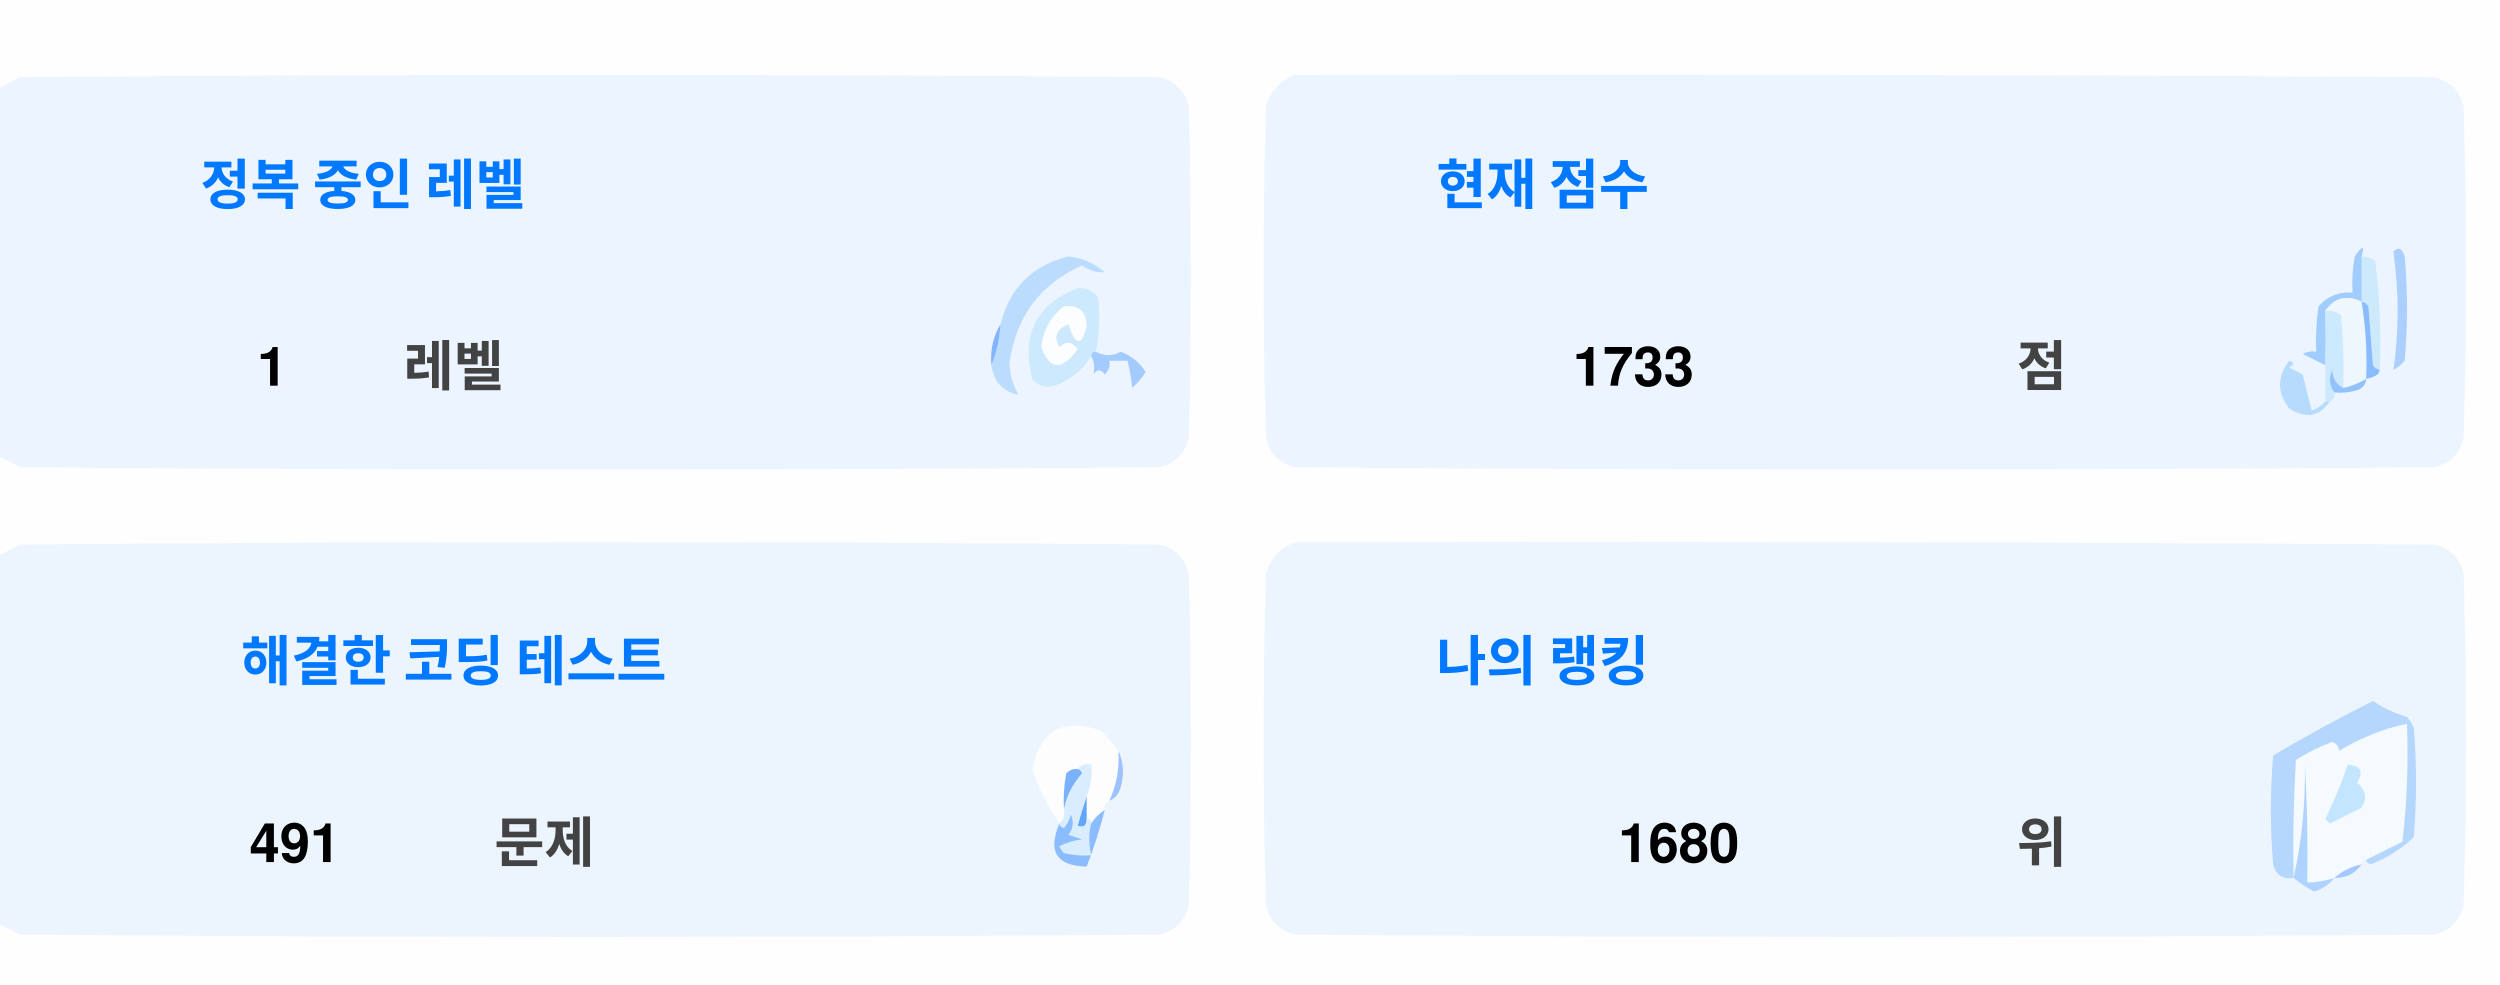
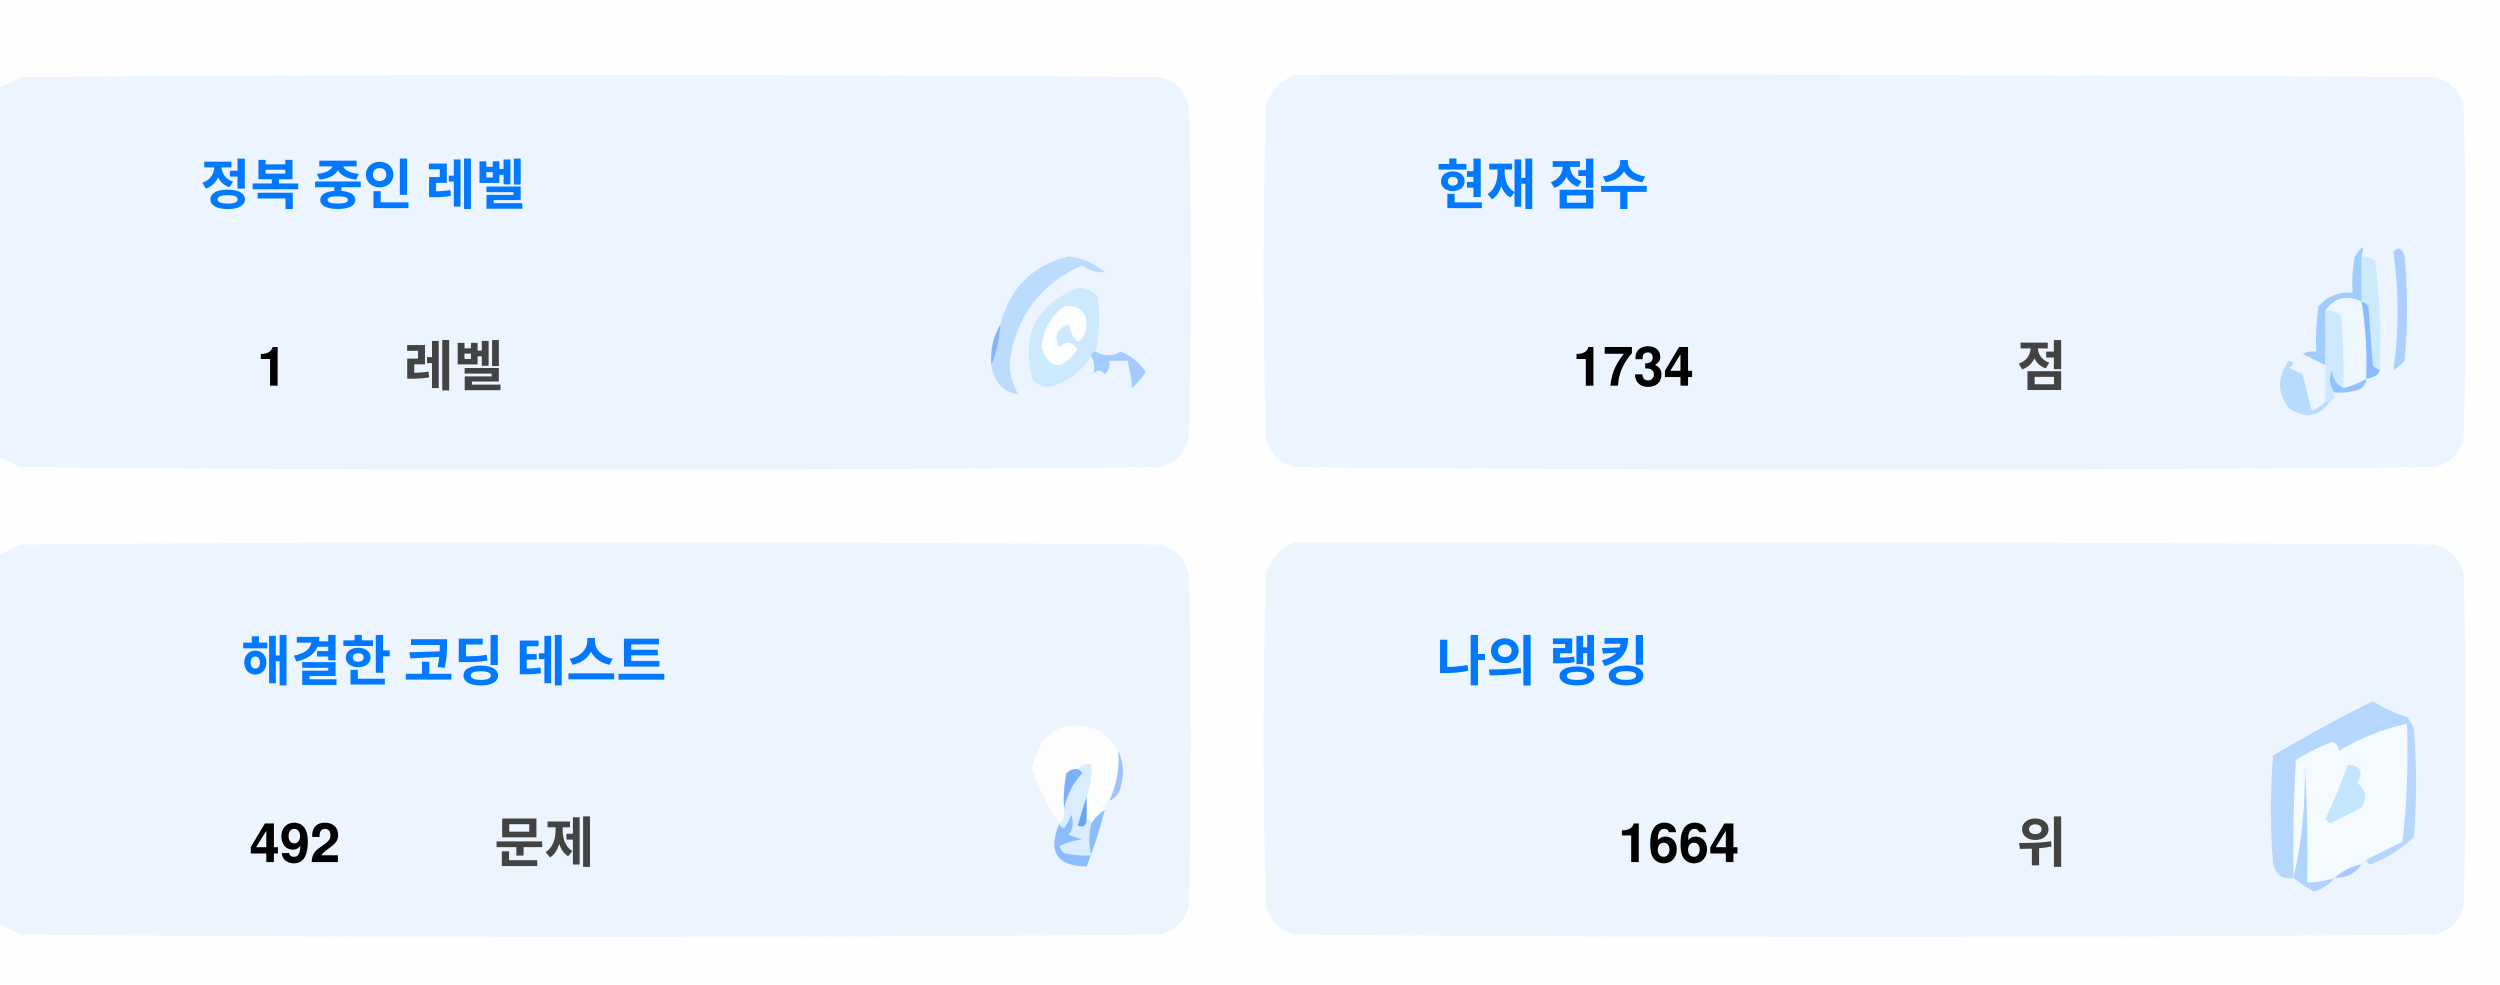
<svg xmlns="http://www.w3.org/2000/svg" version="1.1" width="551px" height="217px" style="shape-rendering:geometricPrecision; text-rendering:geometricPrecision; image-rendering:optimizeQuality; fill-rule:evenodd; clip-rule:evenodd">
  <style>.title {fill: #434343;font-size: 1rem;line-height: 1.5rem;font-weight: bold;font-family: -apple-system, BlinkMacSystemFont, Segoe UI, Helvetica, Arial, sans-serif, Apple Color Emoji, Segoe UI Emoji;}.desc {fill: #434343;font-size: 2.5rem;font-weight: bold;line-height: 1.5rem;font-family: -apple-system, BlinkMacSystemFont, Segoe UI, Helvetica, Arial, sans-serif, Apple Color Emoji, Segoe UI Emoji;}.desc-2 {fill: #434343;font-size: 1rem;font-weight: bold;line-height: 1.5rem;font-family: -apple-system, BlinkMacSystemFont, Segoe UI, Helvetica, Arial, sans-serif, Apple Color Emoji, Segoe UI Emoji;}.text, .desc {animation: twinkling 4s ease-in-out infinite;}@keyframes twinkling {40% { opacity: 1; }50% { opacity: 0.5; }60% { opacity: 1; }70% { opacity: 0.5; }80% { opacity: 1; }}</style>
  <g>
    <path style="opacity:1" fill="#fefefe" d="M -0.5,-0.5 C 183.167,-0.5 366.833,-0.5 550.5,-0.5C 550.5,71.833 550.5,144.167 550.5,216.5C 366.833,216.5 183.167,216.5 -0.5,216.5C -0.5,212.167 -0.5,207.833 -0.5,203.5C 1.14,204.32 2.807,205.153 4.5,206C 88.167,206.667 171.833,206.667 255.5,206C 259,205.167 261.167,203 262,199.5C 262.667,175.167 262.667,150.833 262,126.5C 261.167,123 259,120.833 255.5,120C 171.833,119.333 88.167,119.333 4.5,120C 2.807,120.847 1.14,121.68 -0.5,122.5C -0.5,115.167 -0.5,107.833 -0.5,100.5C 1.14,101.32 2.807,102.153 4.5,103C 88.167,103.667 171.833,103.667 255.5,103C 259,102.167 261.167,100 262,96.5C 262.667,72.167 262.667,47.833 262,23.5C 261.167,20 259,17.833 255.5,17C 171.833,16.333 88.167,16.333 4.5,17C 2.807,17.847 1.14,18.68 -0.5,19.5C -0.5,12.833 -0.5,6.167 -0.5,-0.5 Z" />
  </g>
  <g>
    <path style="opacity:1" fill="#ecf5ff" d="M -0.5,100.5 C -0.5,73.5 -0.5,46.5 -0.5,19.5C 1.14,18.68 2.807,17.847 4.5,17C 88.167,16.333 171.833,16.333 255.5,17C 259,17.833 261.167,20 262,23.5C 262.667,47.833 262.667,72.167 262,96.5C 261.167,100 259,102.167 255.5,103C 171.833,103.667 88.167,103.667 4.5,103C 2.807,102.153 1.14,101.32 -0.5,100.5 Z" />
  </g>
  <g>
    <path style="opacity:1" fill="#ecf5ff" d="M 285.5,16.5 C 369.167,16.333 452.834,16.5 536.5,17C 540,17.833 542.167,20 543,23.5C 543.667,47.833 543.667,72.167 543,96.5C 542.167,100 540,102.167 536.5,103C 452.833,103.667 369.167,103.667 285.5,103C 282,102.167 279.833,100 279,96.5C 278.333,72.167 278.333,47.833 279,23.5C 280.018,19.985 282.185,17.652 285.5,16.5 Z" />
  </g>
  <g>
    <path style="opacity:1" fill="#cdeafd" d="M 520.5,56.5 C 521.583,56.539 522.583,56.873 523.5,57.5C 524.498,65.472 524.831,73.472 524.5,81.5C 523.883,81.389 523.383,81.056 523,80.5C 522.667,76.167 522.333,71.833 522,67.5C 521.617,66.944 521.117,66.611 520.5,66.5C 520.5,63.167 520.5,59.833 520.5,56.5 Z" />
  </g>
  <g>
    <path style="opacity:1" fill="#abcfff" d="M 527.5,55.5 C 528.566,54.308 529.399,54.641 530,56.5C 530.667,64.167 530.667,71.833 530,79.5C 529.311,80.357 528.478,81.023 527.5,81.5C 528.758,73.08 528.758,64.414 527.5,55.5 Z" />
  </g>
  <g>
    <path style="opacity:1" fill="#bbdcfd" d="M 218.5,80.5 C 219.657,77.727 220.324,74.727 220.5,71.5C 222.49,63.51 227.49,58.51 235.5,56.5C 238.528,56.847 241.194,58.014 243.5,60C 241.744,60.141 240.078,59.641 238.5,58.5C 229.247,62.607 223.914,69.773 222.5,80C 222.565,82.526 223.232,84.859 224.5,87C 221.07,86.397 219.07,84.231 218.5,80.5 Z" />
  </g>
  <g>
    <path style="opacity:1" fill="#cde9fd" d="M 241.5,77.5 C 240.833,77.5 240.5,77.833 240.5,78.5C 238.628,81.529 235.961,83.695 232.5,85C 230.536,85.624 228.869,85.124 227.5,83.5C 225.021,73.791 228.354,67.124 237.5,63.5C 239.374,63.39 240.874,64.056 242,65.5C 242.497,69.524 242.331,73.524 241.5,77.5 Z" />
  </g>
  <g>
    <path style="opacity:1" fill="#fcfdfe" d="M 234.5,67.5 C 237.826,67.162 239.493,68.662 239.5,72C 238.334,76.434 237,76.267 235.5,71.5C 232.832,72.515 232.166,74.182 233.5,76.5C 235.017,75.089 236.351,75.256 237.5,77C 234.006,81.771 231.34,81.605 229.5,76.5C 229.904,72.771 231.571,69.771 234.5,67.5 Z" />
  </g>
  <g>
    <path style="opacity:1" fill="#a1ccfe" d="M 520.5,56.5 C 520.5,59.833 520.5,63.167 520.5,66.5C 517.238,64.922 514.572,65.589 512.5,68.5C 512.617,72.81 512.617,76.81 512.5,80.5C 510.86,79.68 509.193,78.847 507.5,78C 508.448,77.517 509.448,77.35 510.5,77.5C 510.335,74.15 510.502,70.817 511,67.5C 512.995,65.253 515.495,64.253 518.5,64.5C 518.336,61.813 518.503,59.146 519,56.5C 520.731,53.969 521.231,53.969 520.5,56.5 Z" />
  </g>
  <g>
    <path style="opacity:1" fill="#cde9fd" d="M 512.5,68.5 C 513.822,68.33 514.989,68.663 516,69.5C 516.499,74.823 516.666,80.156 516.5,85.5C 514.955,84.77 514.122,83.437 514,81.5C 513.22,83.387 513.387,85.054 514.5,86.5C 514.672,87.492 514.338,88.158 513.5,88.5C 513.167,88.5 512.833,88.5 512.5,88.5C 512.5,85.833 512.5,83.167 512.5,80.5C 512.617,76.81 512.617,72.81 512.5,68.5 Z" />
  </g>
  <g>
    <path style="opacity:1" fill="#eef6fe" d="M 520.5,66.5 C 521.407,72.106 521.74,77.773 521.5,83.5C 519.95,84.441 518.284,85.108 516.5,85.5C 516.666,80.156 516.499,74.823 516,69.5C 514.989,68.663 513.822,68.33 512.5,68.5C 514.572,65.589 517.238,64.922 520.5,66.5 Z" />
  </g>
  <g>
    <path style="opacity:1" fill="#88bcff" d="M 520.5,66.5 C 521.117,66.611 521.617,66.944 522,67.5C 522.333,71.833 522.667,76.167 523,80.5C 523.383,81.056 523.883,81.389 524.5,81.5C 524.445,82.469 523.445,83.136 521.5,83.5C 521.74,77.773 521.407,72.106 520.5,66.5 Z" />
  </g>
  <g>
    <path style="opacity:1" fill="#82b5fe" d="M 220.5,71.5 C 220.324,74.727 219.657,77.727 218.5,80.5C 218.215,77.171 218.882,74.171 220.5,71.5 Z" />
  </g>
  <g>
    <path style="opacity:1" fill="#a3cbfe" d="M 240.5,78.5 C 240.5,77.833 240.833,77.5 241.5,77.5C 243.391,78.536 245.224,78.536 247,77.5C 249.391,78.429 251.225,79.929 252.5,82C 251.681,83.319 250.681,84.486 249.5,85.5C 249.409,83.777 249.075,81.777 248.5,79.5C 247.167,79.5 245.833,79.5 244.5,79.5C 244.719,80.675 244.386,81.675 243.5,82.5C 242.575,81.359 241.741,81.359 241,82.5C 241.331,80.981 241.164,79.648 240.5,78.5 Z" />
  </g>
  <g>
    <path style="opacity:1" fill="#b7dbfd" d="M 512.5,88.5 C 512.833,88.5 513.167,88.5 513.5,88.5C 511.199,91.857 508.199,92.357 504.5,90C 501.872,86.535 501.872,83.035 504.5,79.5C 505.696,79.846 505.696,80.346 504.5,81C 505.5,81.5 506.5,82 507.5,82.5C 508.167,85.167 508.833,87.833 509.5,90.5C 510.739,90.058 511.739,89.391 512.5,88.5 Z" />
  </g>
  <g>
    <path style="opacity:1" fill="#92c1fe" d="M 516.5,85.5 C 518.284,85.108 519.95,84.441 521.5,83.5C 521.423,84.75 520.756,85.583 519.5,86C 517.866,86.493 516.199,86.66 514.5,86.5C 513.387,85.054 513.22,83.387 514,81.5C 514.122,83.437 514.955,84.77 516.5,85.5 Z" />
  </g>
  <g>
    <path style="opacity:1" fill="#ecf5fe" d="M -0.5,203.5 C -0.5,176.5 -0.5,149.5 -0.5,122.5C 1.14,121.68 2.807,120.847 4.5,120C 88.167,119.333 171.833,119.333 255.5,120C 259,120.833 261.167,123 262,126.5C 262.667,150.833 262.667,175.167 262,199.5C 261.167,203 259,205.167 255.5,206C 171.833,206.667 88.167,206.667 4.5,206C 2.807,205.153 1.14,204.32 -0.5,203.5 Z" />
  </g>
  <g>
    <path style="opacity:1" fill="#ecf5fe" d="M 285.5,119.5 C 369.167,119.333 452.834,119.5 536.5,120C 540,120.833 542.167,123 543,126.5C 543.667,150.833 543.667,175.167 543,199.5C 542.167,203 540,205.167 536.5,206C 452.833,206.667 369.167,206.667 285.5,206C 282,205.167 279.833,203 279,199.5C 278.333,175.167 278.333,150.833 279,126.5C 280.018,122.985 282.185,120.652 285.5,119.5 Z" />
  </g>
  <g>
    <path style="opacity:1" fill="#fdfdfe" d="M 246.5,165.5 C 246.758,169.367 246.092,173.034 244.5,176.5C 243.662,176.842 243.328,177.508 243.5,178.5C 242.272,179.306 241.272,180.306 240.5,181.5C 240.5,180.833 240.167,180.5 239.5,180.5C 239.5,178.833 239.5,177.167 239.5,175.5C 240.369,173.283 240.702,170.95 240.5,168.5C 239.209,168.263 238.209,168.596 237.5,169.5C 236.504,169.414 235.671,169.748 235,170.5C 234.503,173.146 234.336,175.813 234.5,178.5C 234.737,179.791 234.404,180.791 233.5,181.5C 230.986,177.806 228.986,173.806 227.5,169.5C 229.309,160.957 234.309,158.124 242.5,161C 244.07,162.397 245.404,163.897 246.5,165.5 Z" />
  </g>
  <g>
    <path style="opacity:1" fill="#f5faff" d="M 521.5,189.5 C 520.833,189.5 520.5,189.833 520.5,190.5C 518.181,190.992 516.181,191.992 514.5,193.5C 512.565,194.15 510.565,194.483 508.5,194.5C 508.666,185.827 508.5,177.16 508,168.5C 508.141,177.227 507.308,185.56 505.5,193.5C 505.334,184.827 505.5,176.16 506,167.5C 508.527,165.903 511.194,164.57 514,163.5C 515.011,163.892 515.511,164.559 515.5,165.5C 520.21,162.641 525.21,160.641 530.5,159.5C 530.831,168.192 530.498,176.859 529.5,185.5C 526.807,186.847 524.14,188.18 521.5,189.5 Z" />
  </g>
  <g>
    <path style="opacity:1" fill="#b6d7fd" d="M 521.5,189.5 C 524.14,188.18 526.807,186.847 529.5,185.5C 530.498,176.859 530.831,168.192 530.5,159.5C 525.21,160.641 520.21,162.641 515.5,165.5C 515.511,164.559 515.011,163.892 514,163.5C 511.194,164.57 508.527,165.903 506,167.5C 505.5,176.16 505.334,184.827 505.5,193.5C 503.089,193.863 501.589,192.863 501,190.5C 500.333,182.5 500.333,174.5 501,166.5C 508.173,162.246 515.507,158.246 523,154.5C 525.304,156.068 527.804,157.235 530.5,158C 531.126,158.75 531.626,159.584 532,160.5C 532.667,168.5 532.667,176.5 532,184.5C 529.292,187.111 526.125,189.111 522.5,190.5C 521.893,190.376 521.56,190.043 521.5,189.5 Z" />
  </g>
  <g>
    <path style="opacity:1" fill="#c3e5fe" d="M 517.5,168.5 C 520.317,168.801 520.984,170.134 519.5,172.5C 521.439,174.122 521.772,175.956 520.5,178C 518.167,179.167 515.833,180.333 513.5,181.5C 513.167,181.167 512.833,180.833 512.5,180.5C 514.414,176.515 516.081,172.515 517.5,168.5 Z" />
  </g>
  <g>
    <path style="opacity:1" fill="#7ab1fc" d="M 237.5,169.5 C 238.043,169.56 238.376,169.893 238.5,170.5C 236.395,172.836 235.062,175.503 234.5,178.5C 234.336,175.813 234.503,173.146 235,170.5C 235.671,169.748 236.504,169.414 237.5,169.5 Z" />
  </g>
  <g>
    <path style="opacity:1" fill="#afd3ff" d="M 514.5,193.5 C 513.378,194.947 511.878,195.947 510,196.5C 508.348,195.601 506.848,194.601 505.5,193.5C 507.308,185.56 508.141,177.227 508,168.5C 508.5,177.16 508.666,185.827 508.5,194.5C 510.565,194.483 512.565,194.15 514.5,193.5 Z" />
  </g>
  <g>
    <path style="opacity:1" fill="#9cc3fd" d="M 246.5,165.5 C 247.634,167.966 247.801,170.633 247,173.5C 246.623,174.942 245.79,175.942 244.5,176.5C 246.092,173.034 246.758,169.367 246.5,165.5 Z" />
  </g>
  <g>
    <path style="opacity:1" fill="#62a6fc" d="M 239.5,175.5 C 239.5,177.167 239.5,178.833 239.5,180.5C 239.483,182.028 238.816,182.528 237.5,182C 238.117,179.723 238.784,177.556 239.5,175.5 Z" />
  </g>
  <g>
    <path style="opacity:1" fill="#daedfe" d="M 237.5,169.5 C 238.209,168.596 239.209,168.263 240.5,168.5C 240.702,170.95 240.369,173.283 239.5,175.5C 238.784,177.556 238.117,179.723 237.5,182C 238.816,182.528 239.483,182.028 239.5,180.5C 240.167,180.5 240.5,180.833 240.5,181.5C 239.918,183.669 239.918,186.002 240.5,188.5C 238.473,188.662 236.473,188.495 234.5,188C 234.043,187.586 233.709,187.086 233.5,186.5C 235.078,185.702 236.744,185.202 238.5,185C 237.5,184.667 236.5,184.333 235.5,184C 236.554,182.612 236.72,181.112 236,179.5C 235.751,180.624 235.251,181.624 234.5,182.5C 233.893,182.376 233.56,182.043 233.5,181.5C 234.404,180.791 234.737,179.791 234.5,178.5C 235.062,175.503 236.395,172.836 238.5,170.5C 238.376,169.893 238.043,169.56 237.5,169.5 Z" />
  </g>
  <g>
    <path style="opacity:1" fill="#8bbcfd" d="M 243.5,178.5 C 242.395,182.803 241.062,186.969 239.5,191C 232.857,190.847 230.857,187.68 233.5,181.5C 233.56,182.043 233.893,182.376 234.5,182.5C 235.251,181.624 235.751,180.624 236,179.5C 236.72,181.112 236.554,182.612 235.5,184C 236.5,184.333 237.5,184.667 238.5,185C 236.744,185.202 235.078,185.702 233.5,186.5C 233.709,187.086 234.043,187.586 234.5,188C 236.473,188.495 238.473,188.662 240.5,188.5C 239.918,186.002 239.918,183.669 240.5,181.5C 241.272,180.306 242.272,179.306 243.5,178.5 Z" />
  </g>
  <g>
    <path style="opacity:1" fill="#a4c8ff" d="M 520.5,190.5 C 519.089,192.539 517.089,193.539 514.5,193.5C 516.181,191.992 518.181,190.992 520.5,190.5 Z" />
  </g>
  <text text-anchor="middle" x="80" y="45" class="title" style="fill:#0078ff;" stroke="#none" stroke-width="1">정복 중인 레벨</text>
  <text text-anchor="middle" x="60" y="85" class="desc" style="fill:#000000;" stroke="#none" stroke-width="1">1</text>
  <text text-anchor="middle" x="100" y="85" class="desc-2" style="fill:#434343;" stroke="#none" stroke-width="1">레벨</text>
  <text text-anchor="middle" x="340" y="45" class="title" style="fill:#0078ff;" stroke="#none" stroke-width="1">현재 점수</text>
-   <text text-anchor="middle" x="360" y="85" class="desc" style="fill:#000000;" stroke="#none" stroke-width="1">1733</text>
+   <text text-anchor="middle" x="360" y="85" class="desc" style="fill:#000000;" stroke="#none" stroke-width="1">1734</text>
  <text text-anchor="middle" x="450" y="85" class="desc-2" style="fill:#434343;" stroke="#none" stroke-width="1">점</text>
  <text text-anchor="middle" x="100" y="150" class="title" style="fill:#0078ff;" stroke="#none" stroke-width="1">해결한 코딩 테스트</text>
-   <text text-anchor="middle" x="65" y="190" class="desc" style="fill:#000000;" stroke="#none" stroke-width="1">491</text>
+   <text text-anchor="middle" x="65" y="190" class="desc" style="fill:#000000;" stroke="#none" stroke-width="1">492</text>
  <text text-anchor="middle" x="120" y="190" class="desc-2" style="fill:#434343;" stroke="#none" stroke-width="1">문제</text>
  <text text-anchor="middle" x="340" y="150" class="title" style="fill:#0078ff;" stroke="#none" stroke-width="1">나의 랭킹</text>
-   <text text-anchor="middle" x="370" y="190" class="desc" style="fill:#000000;" stroke="#none" stroke-width="1">1680</text>
+   <text text-anchor="middle" x="370" y="190" class="desc" style="fill:#000000;" stroke="#none" stroke-width="1">1664</text>
  <text text-anchor="middle" x="450" y="190" class="desc-2" style="fill:#434343;" stroke="#none" stroke-width="1">위</text>
</svg>
